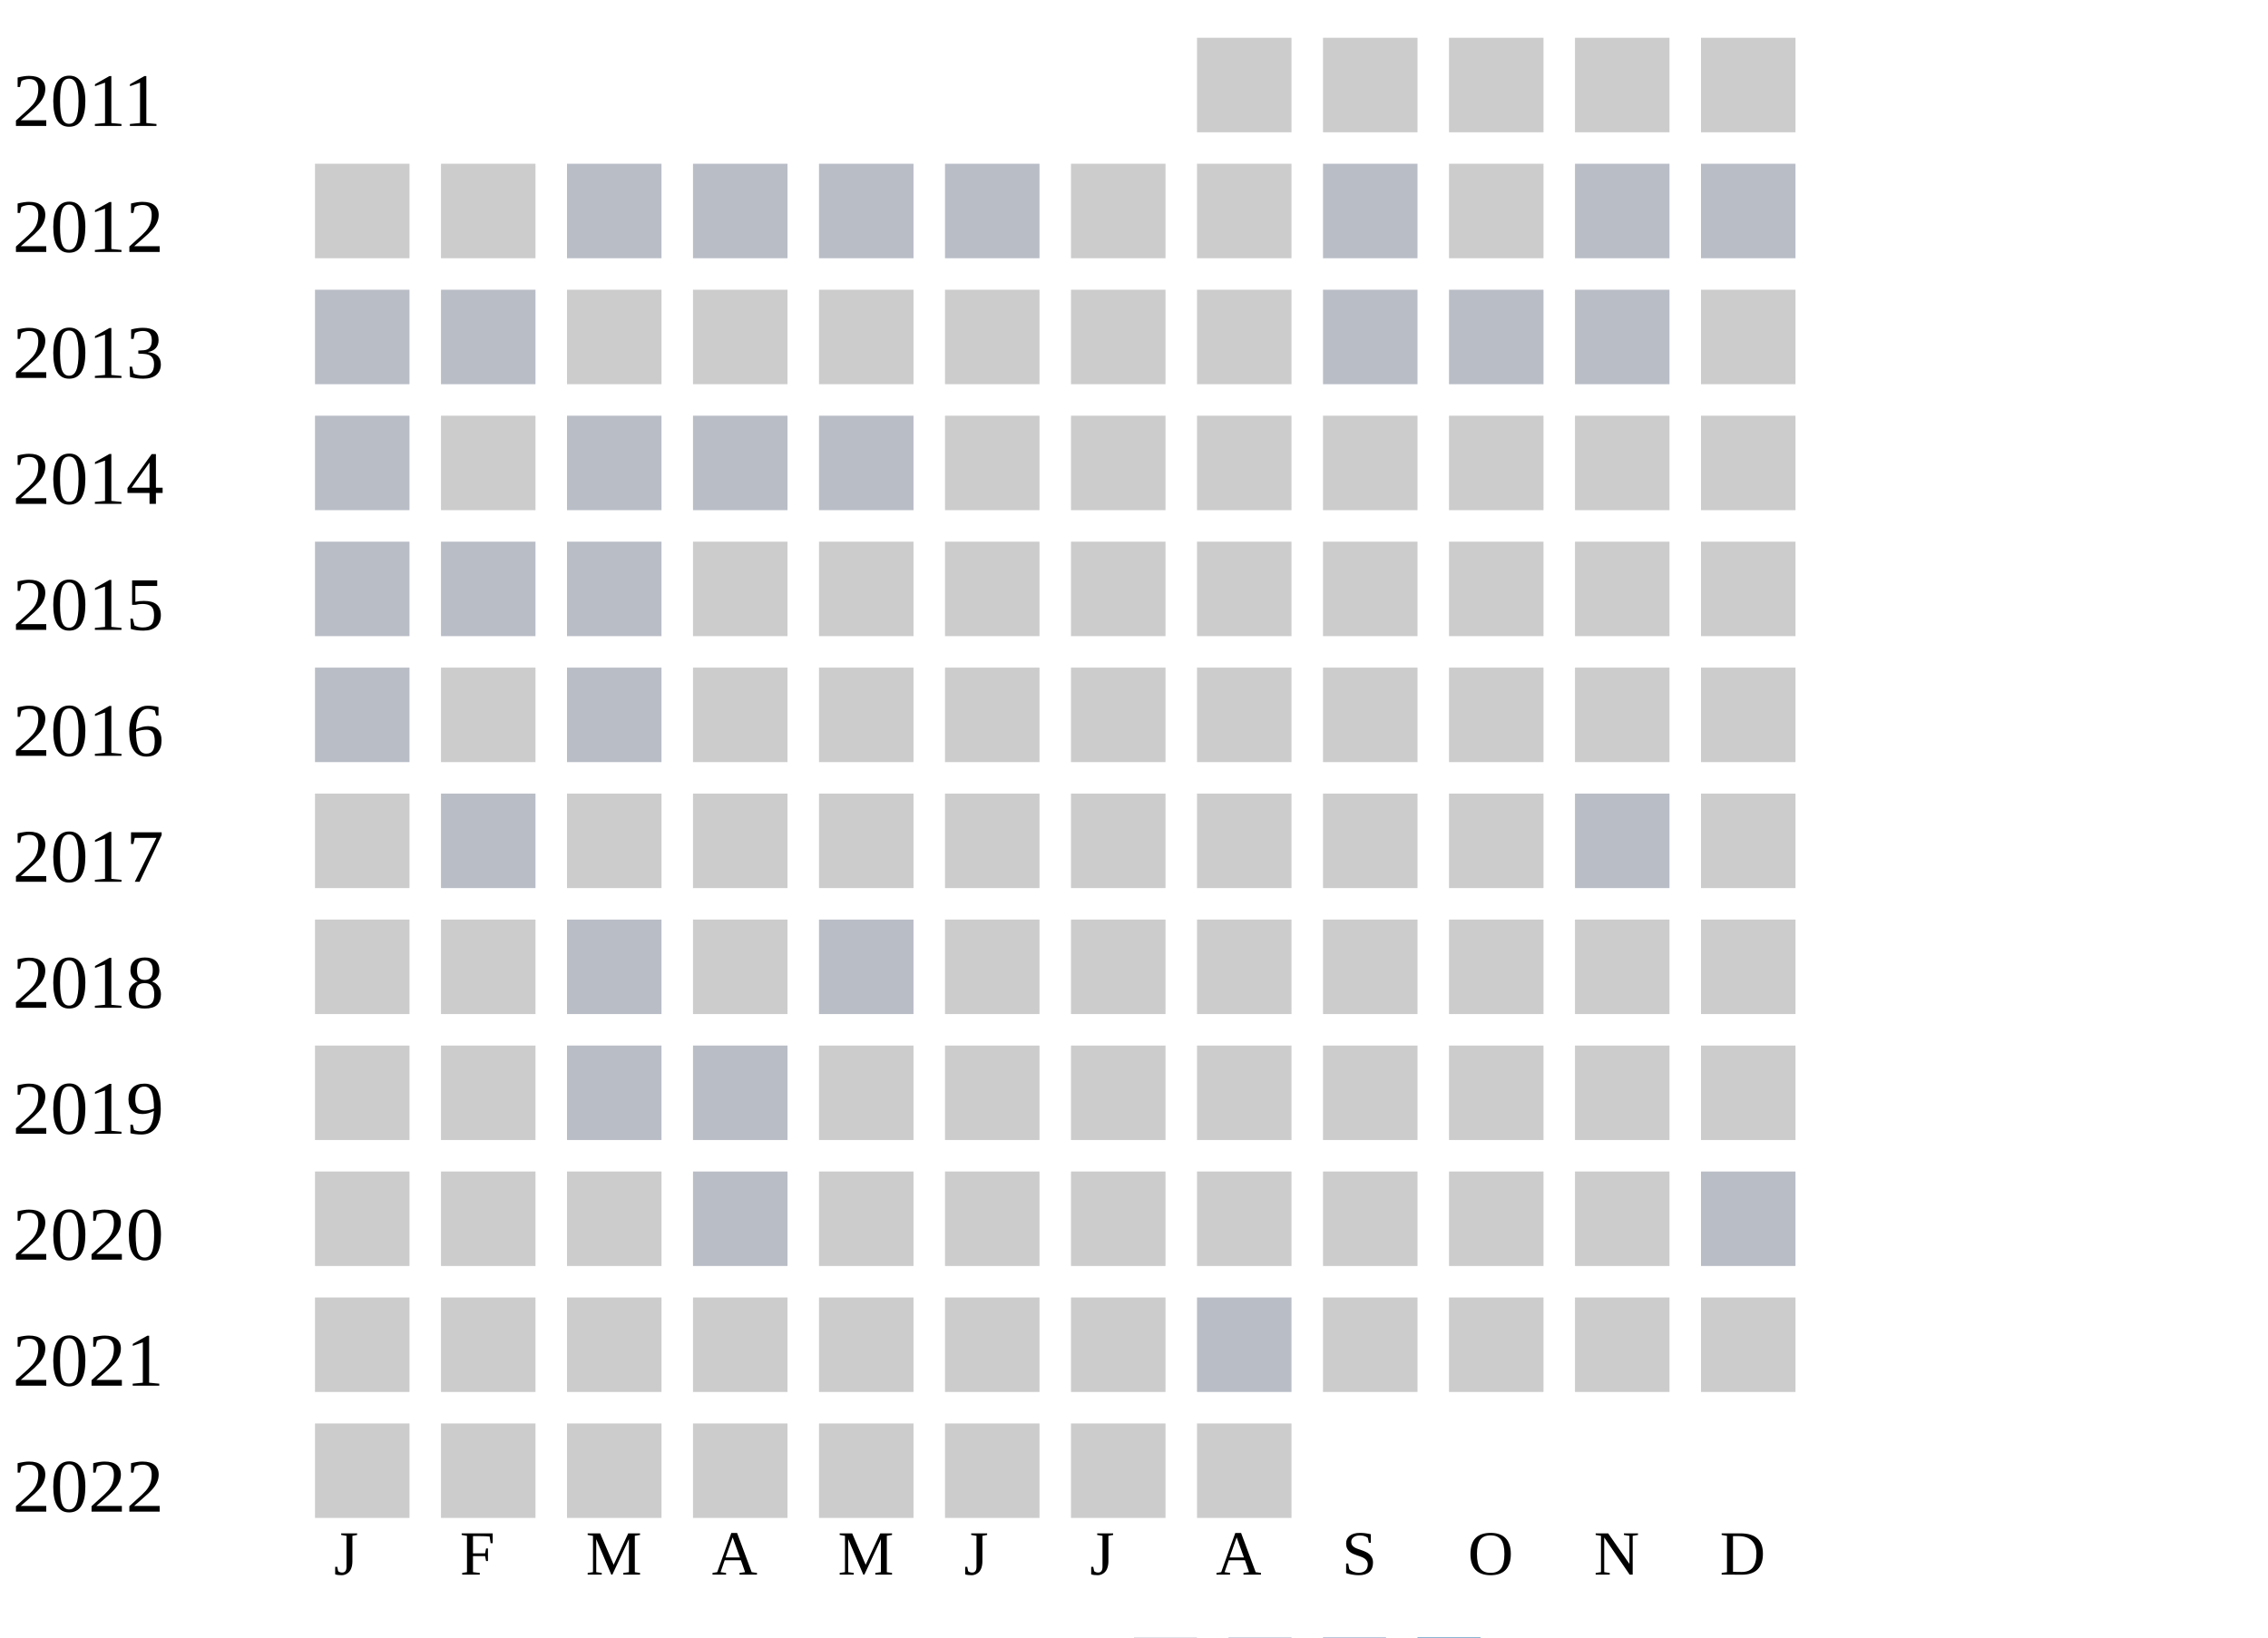
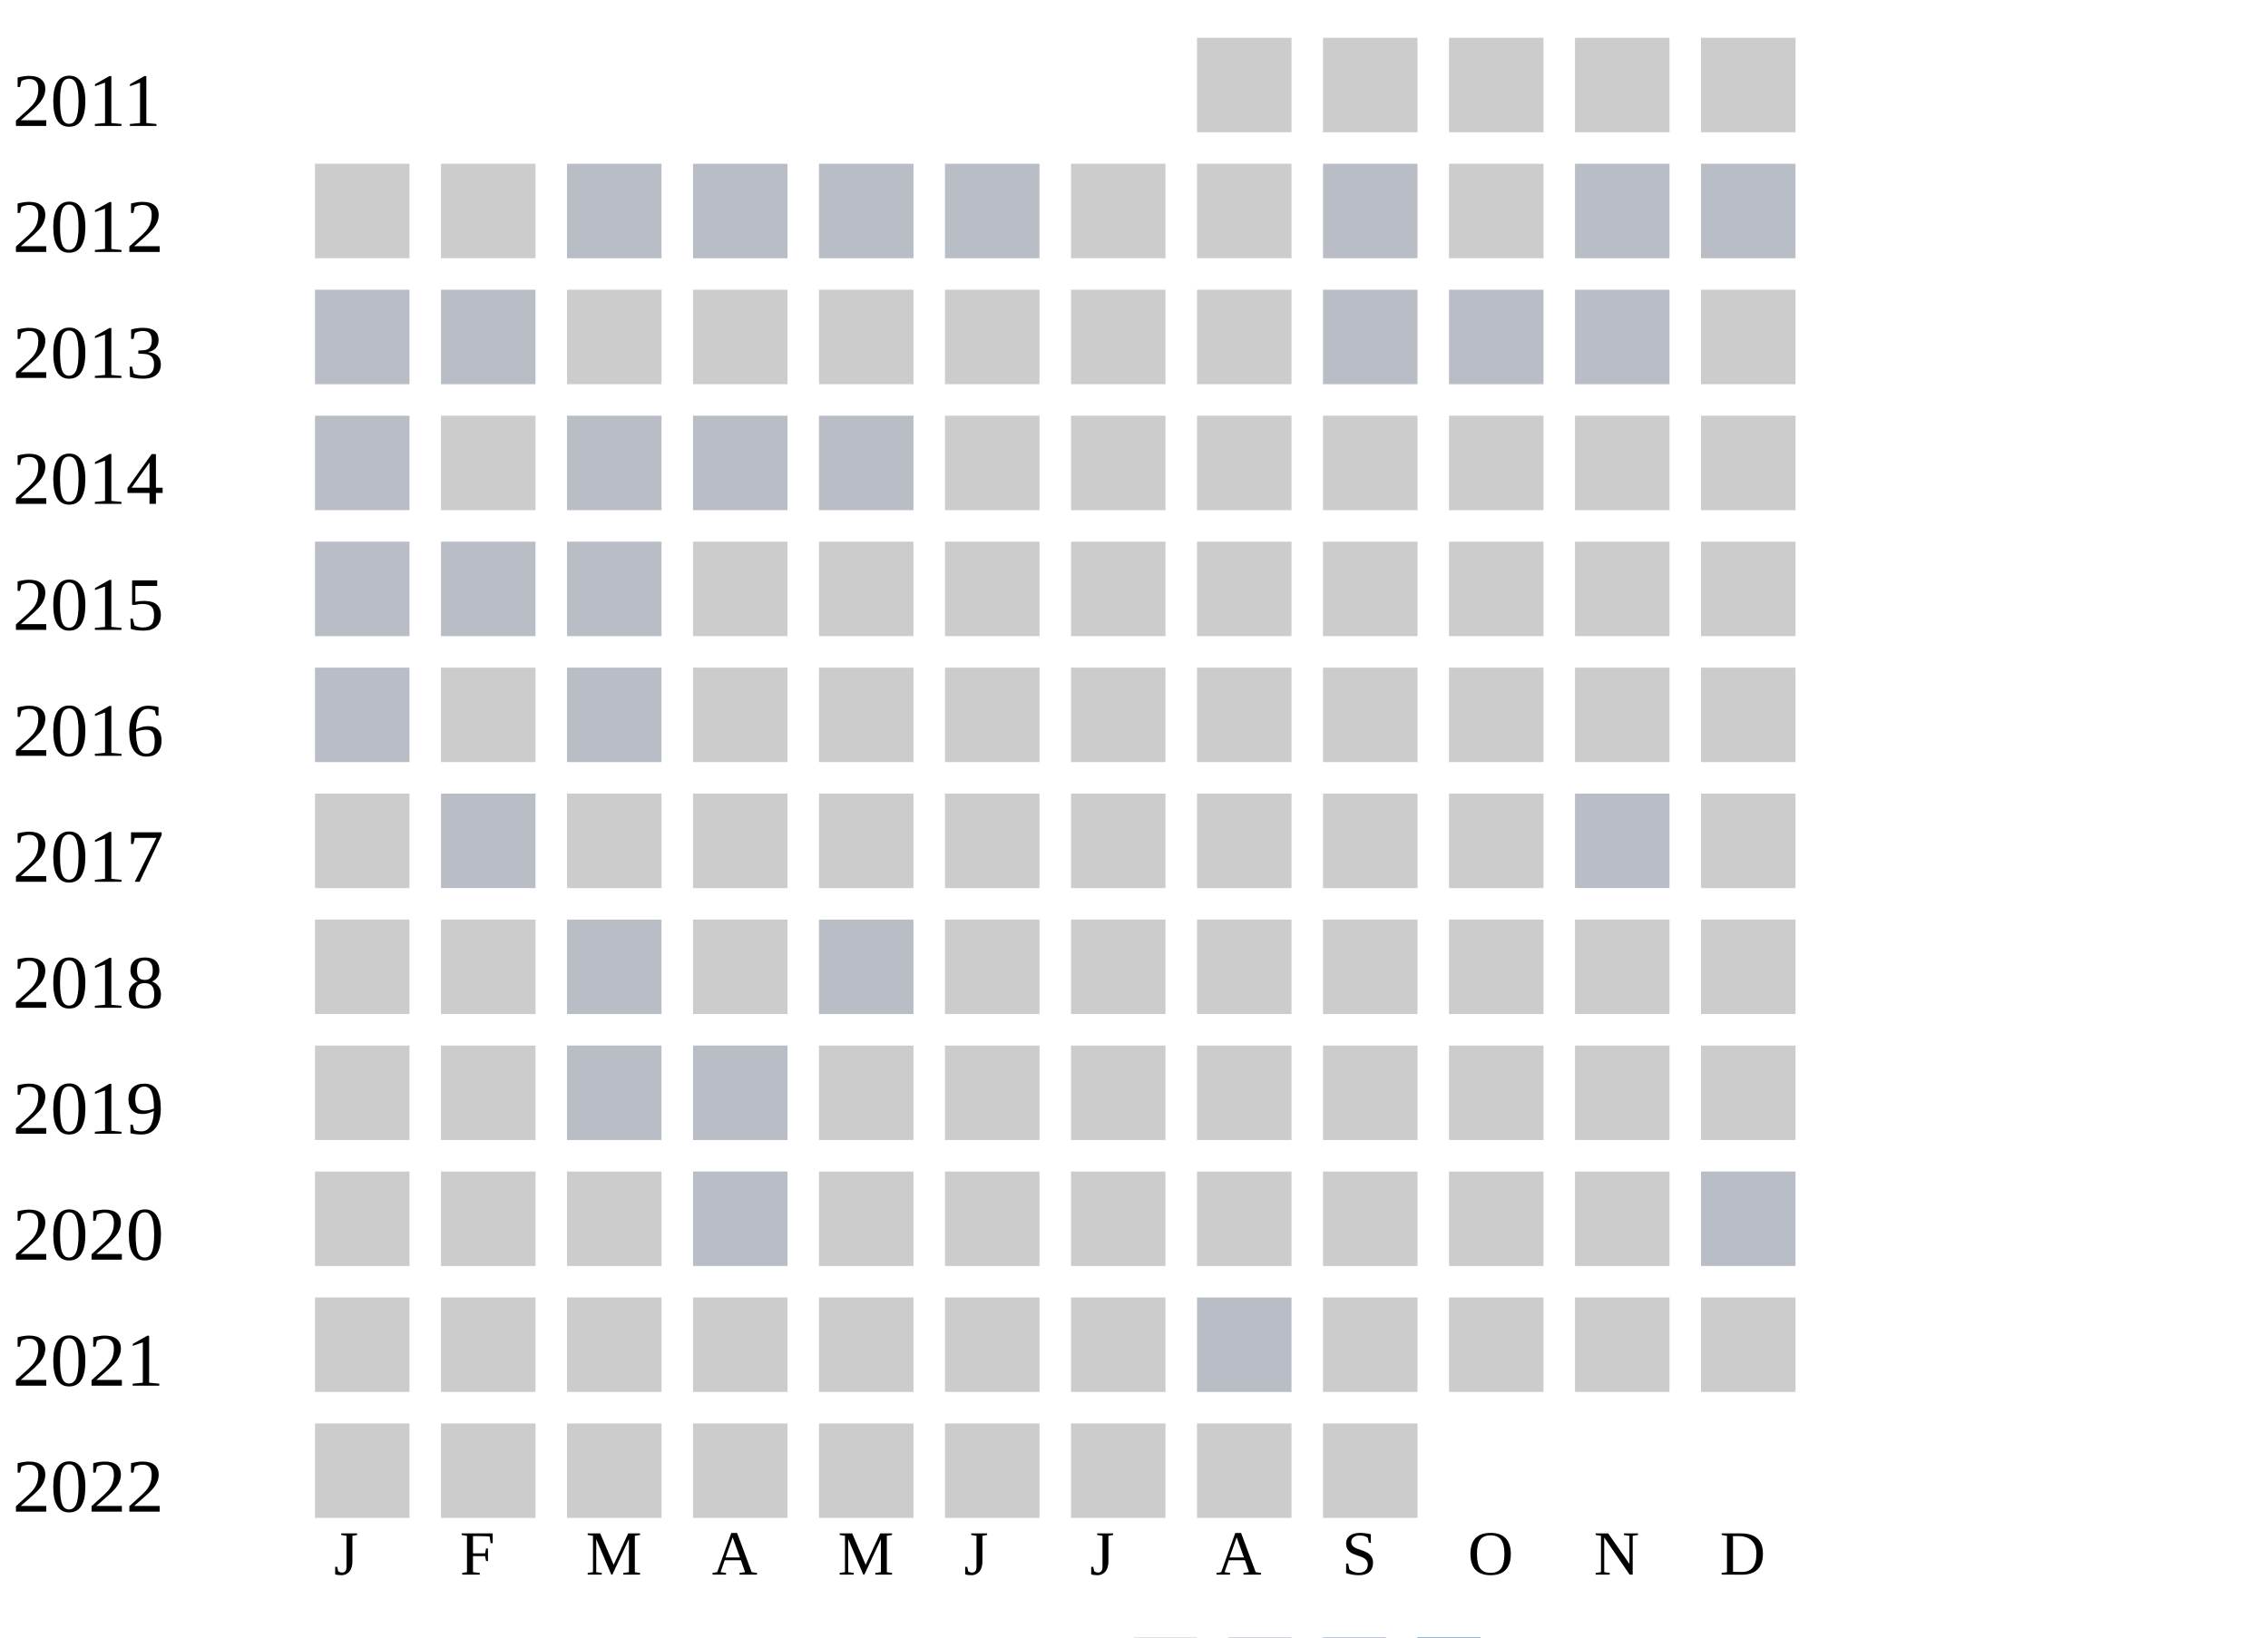
<svg xmlns="http://www.w3.org/2000/svg" width="360" height="260">
  <g transform="translate(0 0)">
    <text x="2" y="20">2011</text>
    <rect x="190" y="6" width="15" height="15" fill="#cccccc" />
    <rect x="210" y="6" width="15" height="15" fill="#cccccc" />
    <rect x="230" y="6" width="15" height="15" fill="#cccccc" />
    <rect x="250" y="6" width="15" height="15" fill="#cccccc" />
    <rect x="270" y="6" width="15" height="15" fill="#cccccc" />
  </g>
  <g transform="translate(0 20)">
    <text x="2" y="20">2012</text>
    <rect x="50" y="6" width="15" height="15" fill="#cccccc" />
    <rect x="70" y="6" width="15" height="15" fill="#cccccc" />
    <rect x="90" y="6" width="15" height="15" fill="#b9bdc6" />
    <rect x="110" y="6" width="15" height="15" fill="#b9bdc6" />
    <rect x="130" y="6" width="15" height="15" fill="#b9bdc6" />
    <rect x="150" y="6" width="15" height="15" fill="#b9bdc6" />
    <rect x="170" y="6" width="15" height="15" fill="#cccccc" />
    <rect x="190" y="6" width="15" height="15" fill="#cccccc" />
    <rect x="210" y="6" width="15" height="15" fill="#b9bdc6" />
    <rect x="230" y="6" width="15" height="15" fill="#cccccc" />
    <rect x="250" y="6" width="15" height="15" fill="#b9bdc6" />
    <rect x="270" y="6" width="15" height="15" fill="#b9bdc6" />
  </g>
  <g transform="translate(0 40)">
    <text x="2" y="20">2013</text>
    <rect x="50" y="6" width="15" height="15" fill="#b9bdc6" />
    <rect x="70" y="6" width="15" height="15" fill="#b9bdc6" />
    <rect x="90" y="6" width="15" height="15" fill="#cccccc" />
    <rect x="110" y="6" width="15" height="15" fill="#cccccc" />
    <rect x="130" y="6" width="15" height="15" fill="#cccccc" />
    <rect x="150" y="6" width="15" height="15" fill="#cccccc" />
    <rect x="170" y="6" width="15" height="15" fill="#cccccc" />
    <rect x="190" y="6" width="15" height="15" fill="#cccccc" />
    <rect x="210" y="6" width="15" height="15" fill="#b9bdc6" />
    <rect x="230" y="6" width="15" height="15" fill="#b9bdc6" />
    <rect x="250" y="6" width="15" height="15" fill="#b9bdc6" />
    <rect x="270" y="6" width="15" height="15" fill="#cccccc" />
  </g>
  <g transform="translate(0 60)">
    <text x="2" y="20">2014</text>
    <rect x="50" y="6" width="15" height="15" fill="#b9bdc6" />
    <rect x="70" y="6" width="15" height="15" fill="#cccccc" />
    <rect x="90" y="6" width="15" height="15" fill="#b9bdc6" />
    <rect x="110" y="6" width="15" height="15" fill="#b9bdc6" />
    <rect x="130" y="6" width="15" height="15" fill="#b9bdc6" />
    <rect x="150" y="6" width="15" height="15" fill="#cccccc" />
    <rect x="170" y="6" width="15" height="15" fill="#cccccc" />
    <rect x="190" y="6" width="15" height="15" fill="#cccccc" />
    <rect x="210" y="6" width="15" height="15" fill="#cccccc" />
    <rect x="230" y="6" width="15" height="15" fill="#cccccc" />
    <rect x="250" y="6" width="15" height="15" fill="#cccccc" />
    <rect x="270" y="6" width="15" height="15" fill="#cccccc" />
  </g>
  <g transform="translate(0 80)">
    <text x="2" y="20">2015</text>
    <rect x="50" y="6" width="15" height="15" fill="#b9bdc6" />
    <rect x="70" y="6" width="15" height="15" fill="#b9bdc6" />
    <rect x="90" y="6" width="15" height="15" fill="#b9bdc6" />
    <rect x="110" y="6" width="15" height="15" fill="#cccccc" />
    <rect x="130" y="6" width="15" height="15" fill="#cccccc" />
    <rect x="150" y="6" width="15" height="15" fill="#cccccc" />
    <rect x="170" y="6" width="15" height="15" fill="#cccccc" />
    <rect x="190" y="6" width="15" height="15" fill="#cccccc" />
    <rect x="210" y="6" width="15" height="15" fill="#cccccc" />
    <rect x="230" y="6" width="15" height="15" fill="#cccccc" />
    <rect x="250" y="6" width="15" height="15" fill="#cccccc" />
    <rect x="270" y="6" width="15" height="15" fill="#cccccc" />
  </g>
  <g transform="translate(0 100)">
    <text x="2" y="20">2016</text>
    <rect x="50" y="6" width="15" height="15" fill="#b9bdc6" />
    <rect x="70" y="6" width="15" height="15" fill="#cccccc" />
    <rect x="90" y="6" width="15" height="15" fill="#b9bdc6" />
    <rect x="110" y="6" width="15" height="15" fill="#cccccc" />
    <rect x="130" y="6" width="15" height="15" fill="#cccccc" />
    <rect x="150" y="6" width="15" height="15" fill="#cccccc" />
    <rect x="170" y="6" width="15" height="15" fill="#cccccc" />
    <rect x="190" y="6" width="15" height="15" fill="#cccccc" />
    <rect x="210" y="6" width="15" height="15" fill="#cccccc" />
    <rect x="230" y="6" width="15" height="15" fill="#cccccc" />
    <rect x="250" y="6" width="15" height="15" fill="#cccccc" />
    <rect x="270" y="6" width="15" height="15" fill="#cccccc" />
  </g>
  <g transform="translate(0 120)">
    <text x="2" y="20">2017</text>
    <rect x="50" y="6" width="15" height="15" fill="#cccccc" />
    <rect x="70" y="6" width="15" height="15" fill="#b9bdc6" />
    <rect x="90" y="6" width="15" height="15" fill="#cccccc" />
    <rect x="110" y="6" width="15" height="15" fill="#cccccc" />
    <rect x="130" y="6" width="15" height="15" fill="#cccccc" />
    <rect x="150" y="6" width="15" height="15" fill="#cccccc" />
    <rect x="170" y="6" width="15" height="15" fill="#cccccc" />
    <rect x="190" y="6" width="15" height="15" fill="#cccccc" />
    <rect x="210" y="6" width="15" height="15" fill="#cccccc" />
    <rect x="230" y="6" width="15" height="15" fill="#cccccc" />
    <rect x="250" y="6" width="15" height="15" fill="#b9bdc6" />
    <rect x="270" y="6" width="15" height="15" fill="#cccccc" />
  </g>
  <g transform="translate(0 140)">
    <text x="2" y="20">2018</text>
    <rect x="50" y="6" width="15" height="15" fill="#cccccc" />
    <rect x="70" y="6" width="15" height="15" fill="#cccccc" />
    <rect x="90" y="6" width="15" height="15" fill="#b9bdc6" />
    <rect x="110" y="6" width="15" height="15" fill="#cccccc" />
    <rect x="130" y="6" width="15" height="15" fill="#b9bdc6" />
    <rect x="150" y="6" width="15" height="15" fill="#cccccc" />
    <rect x="170" y="6" width="15" height="15" fill="#cccccc" />
    <rect x="190" y="6" width="15" height="15" fill="#cccccc" />
    <rect x="210" y="6" width="15" height="15" fill="#cccccc" />
    <rect x="230" y="6" width="15" height="15" fill="#cccccc" />
    <rect x="250" y="6" width="15" height="15" fill="#cccccc" />
    <rect x="270" y="6" width="15" height="15" fill="#cccccc" />
  </g>
  <g transform="translate(0 160)">
    <text x="2" y="20">2019</text>
    <rect x="50" y="6" width="15" height="15" fill="#cccccc" />
    <rect x="70" y="6" width="15" height="15" fill="#cccccc" />
    <rect x="90" y="6" width="15" height="15" fill="#b9bdc6" />
    <rect x="110" y="6" width="15" height="15" fill="#b9bdc6" />
    <rect x="130" y="6" width="15" height="15" fill="#cccccc" />
    <rect x="150" y="6" width="15" height="15" fill="#cccccc" />
    <rect x="170" y="6" width="15" height="15" fill="#cccccc" />
    <rect x="190" y="6" width="15" height="15" fill="#cccccc" />
    <rect x="210" y="6" width="15" height="15" fill="#cccccc" />
    <rect x="230" y="6" width="15" height="15" fill="#cccccc" />
    <rect x="250" y="6" width="15" height="15" fill="#cccccc" />
    <rect x="270" y="6" width="15" height="15" fill="#cccccc" />
  </g>
  <g transform="translate(0 180)">
    <text x="2" y="20">2020</text>
    <rect x="50" y="6" width="15" height="15" fill="#cccccc" />
    <rect x="70" y="6" width="15" height="15" fill="#cccccc" />
    <rect x="90" y="6" width="15" height="15" fill="#cccccc" />
    <rect x="110" y="6" width="15" height="15" fill="#b9bdc6" />
    <rect x="130" y="6" width="15" height="15" fill="#cccccc" />
    <rect x="150" y="6" width="15" height="15" fill="#cccccc" />
    <rect x="170" y="6" width="15" height="15" fill="#cccccc" />
    <rect x="190" y="6" width="15" height="15" fill="#cccccc" />
    <rect x="210" y="6" width="15" height="15" fill="#cccccc" />
    <rect x="230" y="6" width="15" height="15" fill="#cccccc" />
    <rect x="250" y="6" width="15" height="15" fill="#cccccc" />
    <rect x="270" y="6" width="15" height="15" fill="#b9bdc6" />
  </g>
  <g transform="translate(0 200)">
    <text x="2" y="20">2021</text>
    <rect x="50" y="6" width="15" height="15" fill="#cccccc" />
    <rect x="70" y="6" width="15" height="15" fill="#cccccc" />
    <rect x="90" y="6" width="15" height="15" fill="#cccccc" />
    <rect x="110" y="6" width="15" height="15" fill="#cccccc" />
    <rect x="130" y="6" width="15" height="15" fill="#cccccc" />
    <rect x="150" y="6" width="15" height="15" fill="#cccccc" />
    <rect x="170" y="6" width="15" height="15" fill="#cccccc" />
    <rect x="190" y="6" width="15" height="15" fill="#b9bdc6" />
    <rect x="210" y="6" width="15" height="15" fill="#cccccc" />
    <rect x="230" y="6" width="15" height="15" fill="#cccccc" />
    <rect x="250" y="6" width="15" height="15" fill="#cccccc" />
    <rect x="270" y="6" width="15" height="15" fill="#cccccc" />
  </g>
  <g transform="translate(0 220)">
    <text x="2" y="20">2022</text>
    <rect x="50" y="6" width="15" height="15" fill="#cccccc" />
    <rect x="70" y="6" width="15" height="15" fill="#cccccc" />
    <rect x="90" y="6" width="15" height="15" fill="#cccccc" />
    <rect x="110" y="6" width="15" height="15" fill="#cccccc" />
    <rect x="130" y="6" width="15" height="15" fill="#cccccc" />
    <rect x="150" y="6" width="15" height="15" fill="#cccccc" />
    <rect x="170" y="6" width="15" height="15" fill="#cccccc" />
    <rect x="190" y="6" width="15" height="15" fill="#cccccc" />
+     <rect x="210" y="6" width="15" height="15" fill="#cccccc" />
  </g>
  <text style="font-size: 10px; text-align: center" x="53" y="250">J</text>
  <text style="font-size: 10px; text-align: center" x="73" y="250">F</text>
  <text style="font-size: 10px; text-align: center" x="93" y="250">M</text>
  <text style="font-size: 10px; text-align: center" x="113" y="250">A</text>
  <text style="font-size: 10px; text-align: center" x="133" y="250">M</text>
  <text style="font-size: 10px; text-align: center" x="153" y="250">J</text>
  <text style="font-size: 10px; text-align: center" x="173" y="250">J</text>
  <text style="font-size: 10px; text-align: center" x="193" y="250">A</text>
  <text style="font-size: 10px; text-align: center" x="213" y="250">S</text>
  <text style="font-size: 10px; text-align: center" x="233" y="250">O</text>
  <text style="font-size: 10px; text-align: center" x="253" y="250">N</text>
  <text style="font-size: 10px; text-align: center" x="273" y="250">D</text>
  <text style="font-size: 10px;" x="155" y="269">Less</text>
  <rect fill="#b9bdc6" width="10" height="10" x="180" y="260" />
  <rect fill="#919fba" width="10" height="10" x="195" y="260" />
  <rect fill="#6882ae" width="10" height="10" x="210" y="260" />
  <rect fill="#005a9c" width="10" height="10" x="225" y="260" />
  <text x="240" y="269" style="font-size: 10px;">More</text>
</svg>
